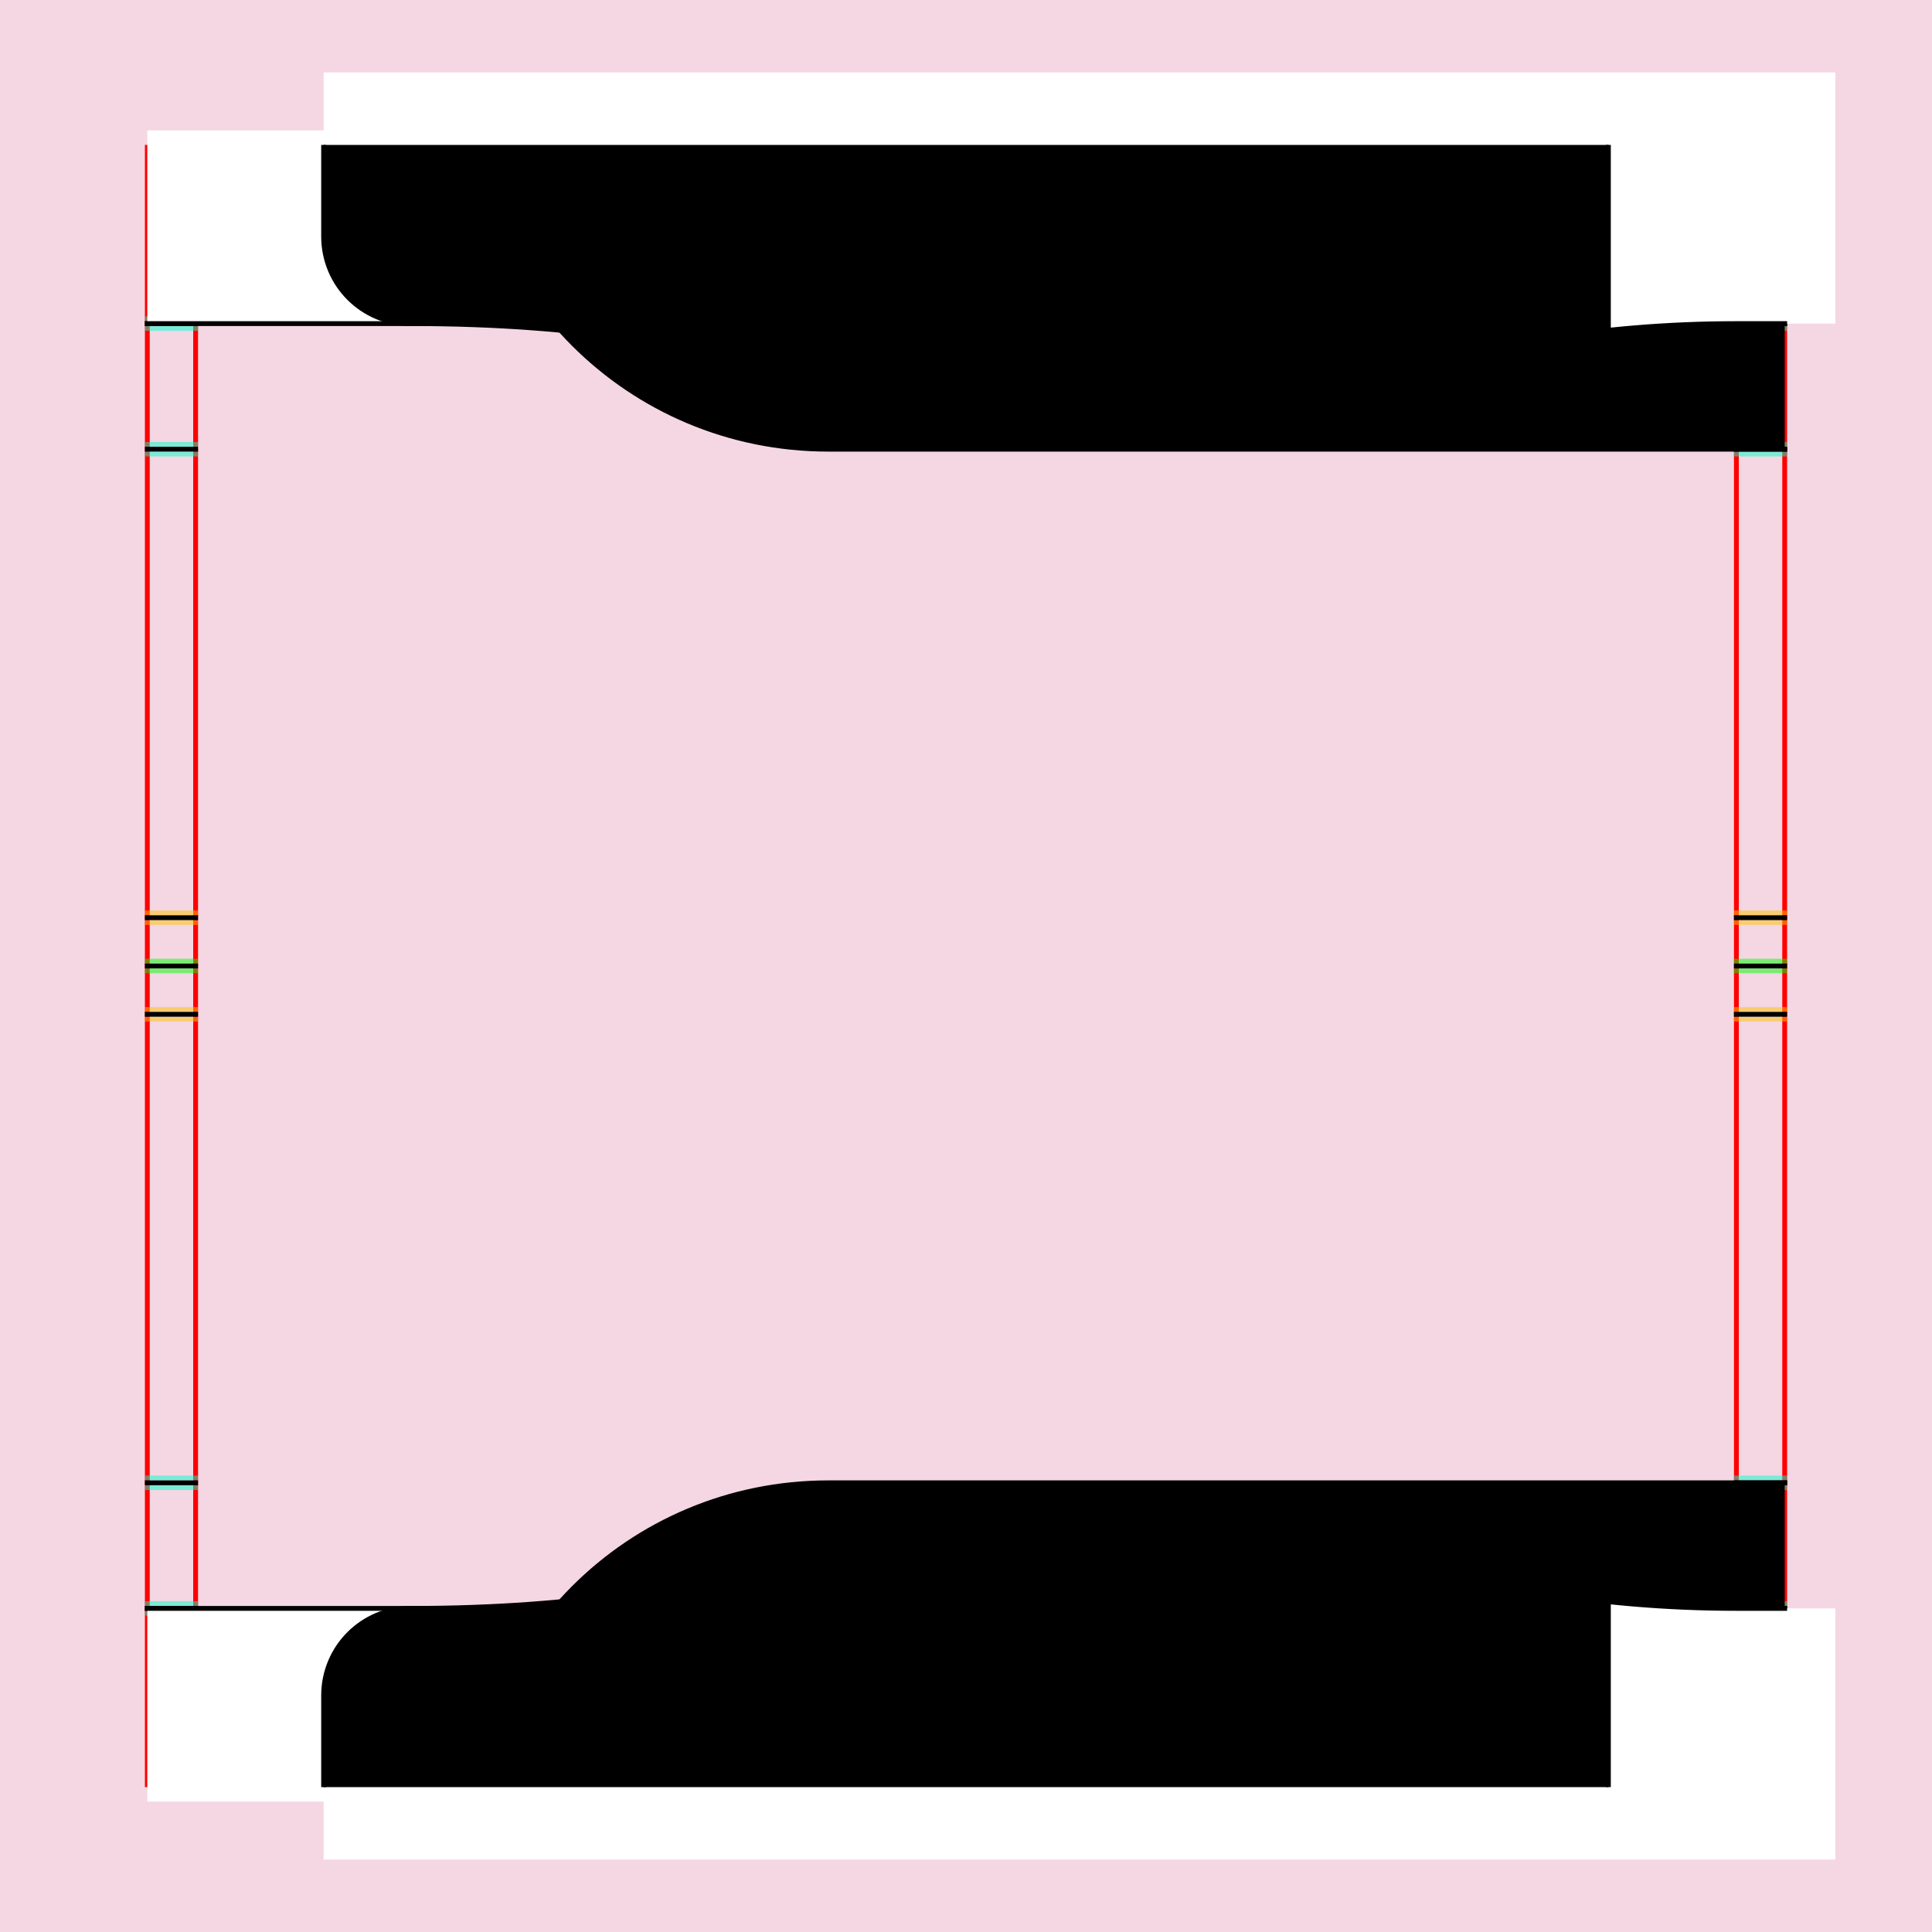
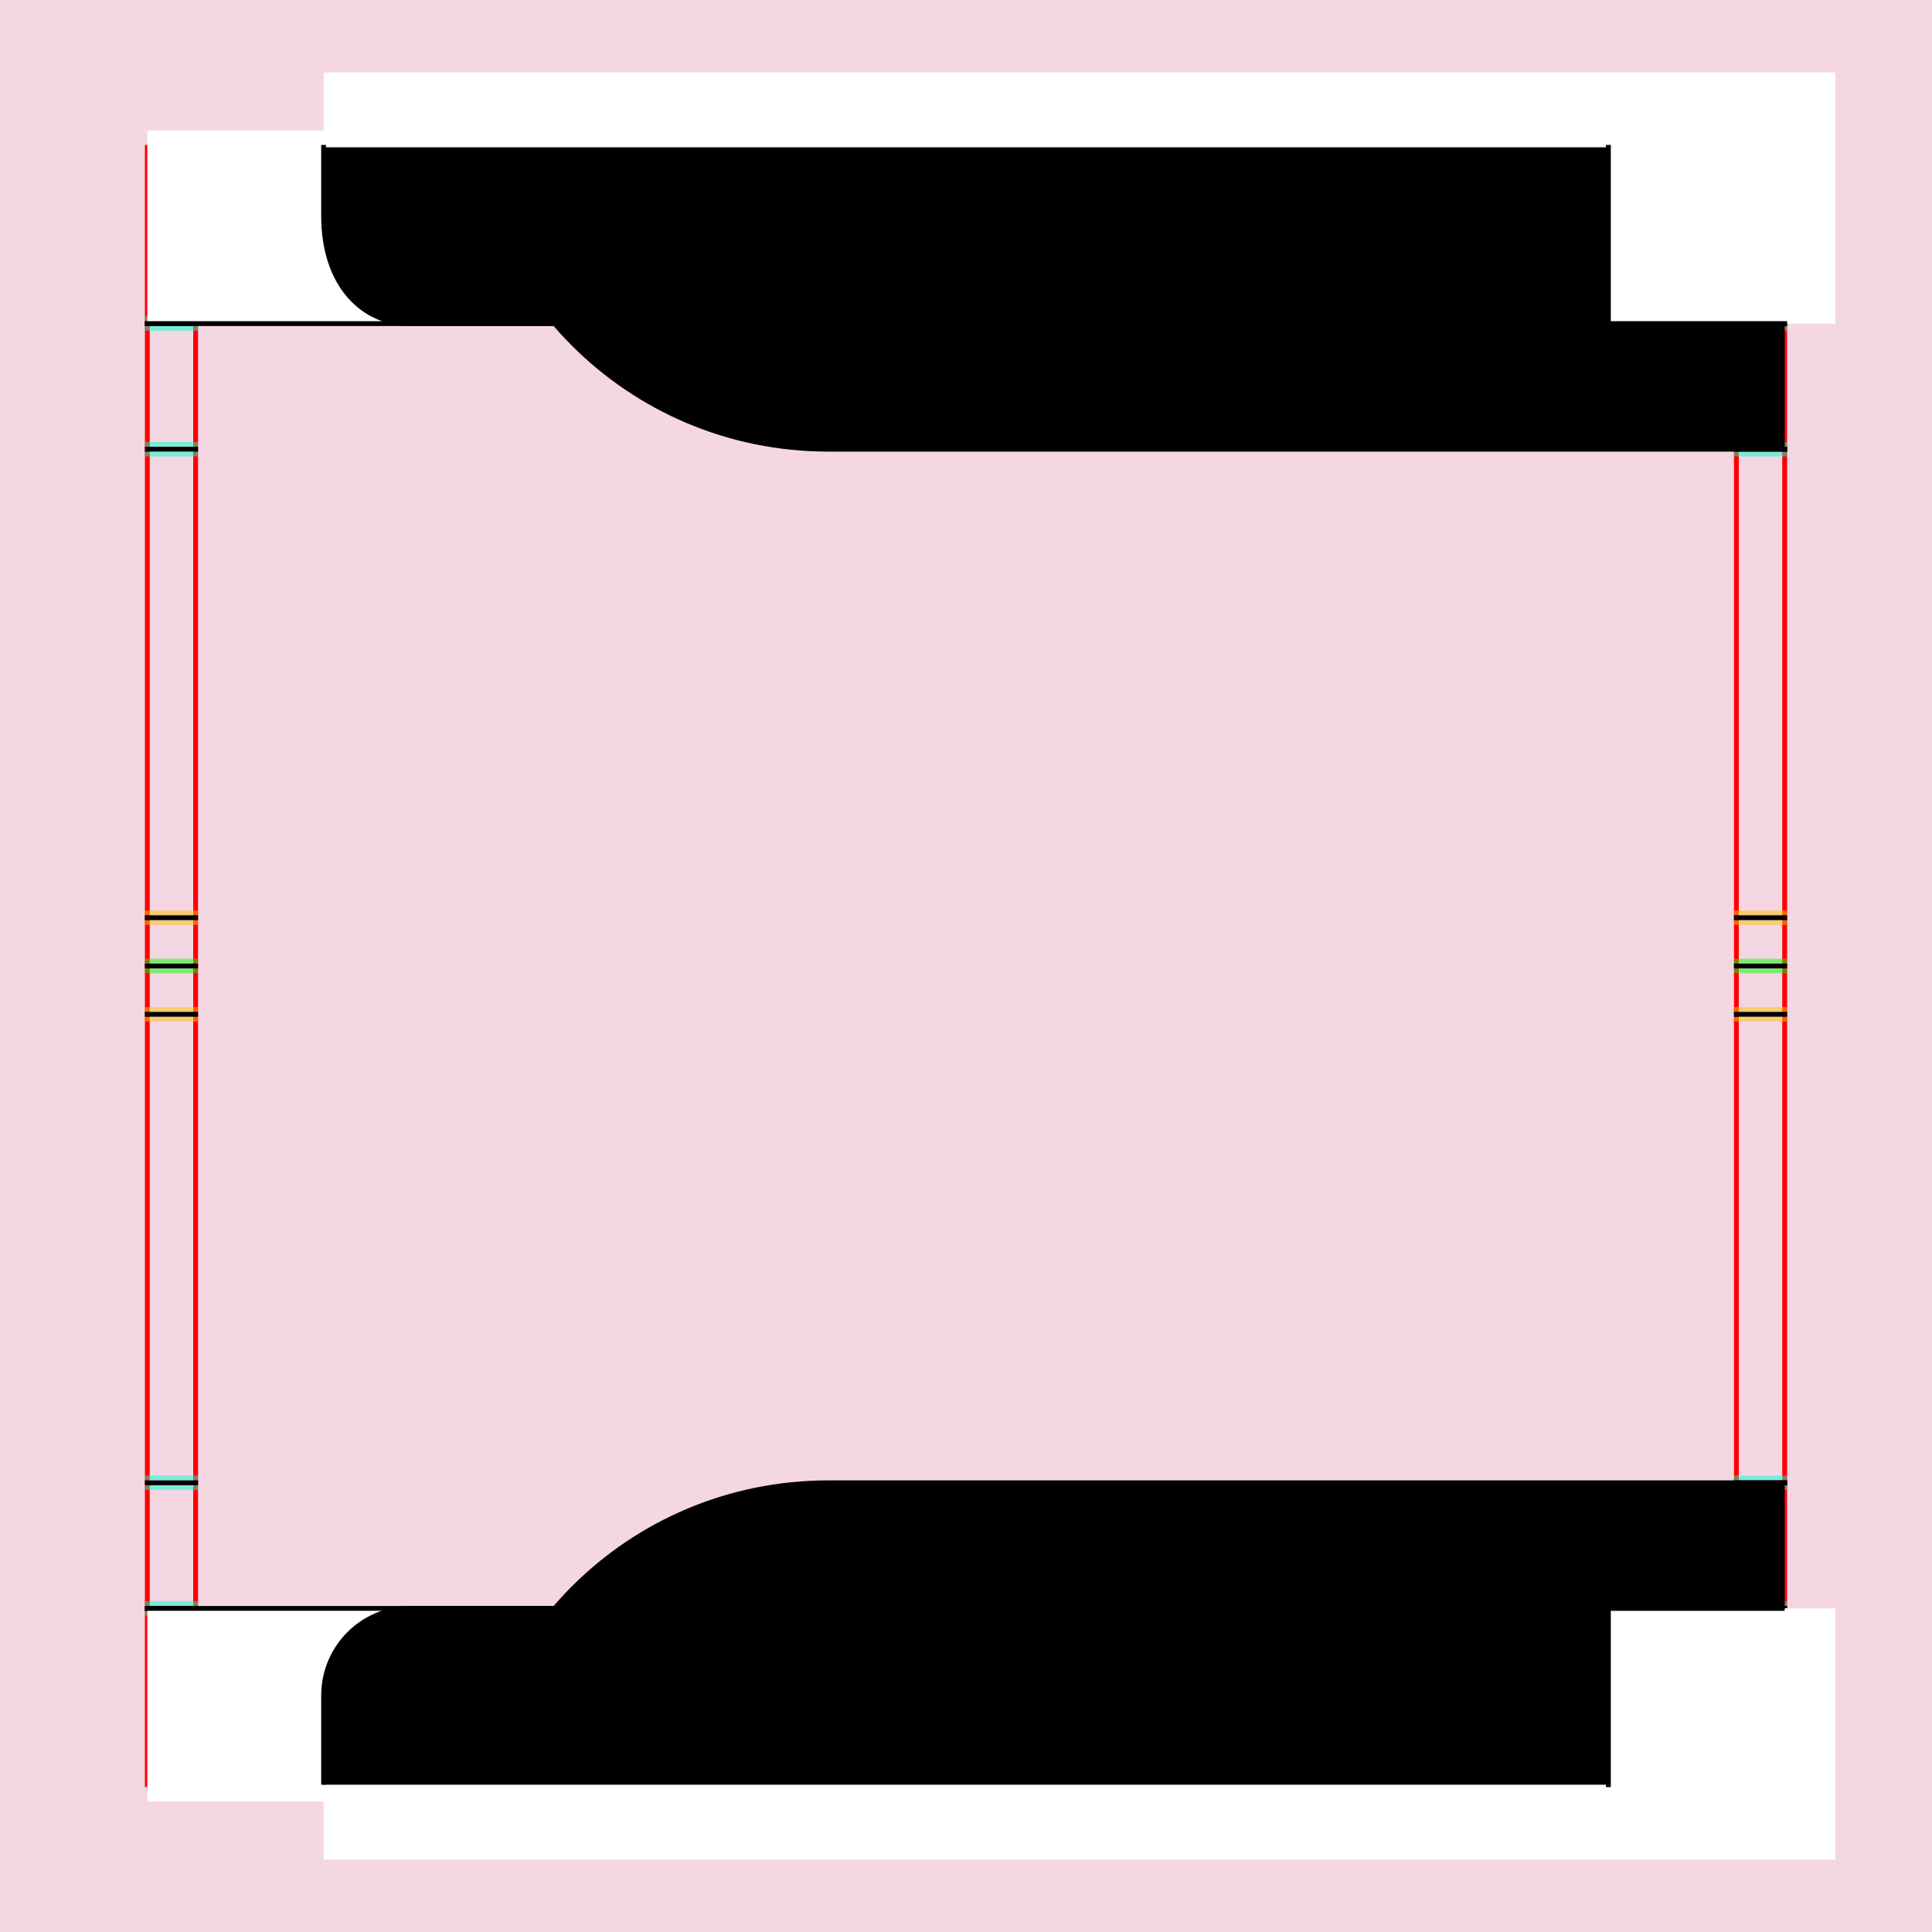
<svg xmlns="http://www.w3.org/2000/svg" style="display:inline" version="1.1" id="svg2902" height="400" width="400">
  <defs id="defs2904" />
  <g id="bg">
    <path style="fill:#f4d7e3" d="M 400,0 400,400 0,400 0,0 z" id="bgrect" />
  </g>
  <g id="XX_referenz" style="display:inline">
    <path id="innerframe" style="fill:none;stroke:#ff0000;stroke-width:1" d="m 40.5,40.5 319,0 0,319 -319,0 0,-319 z" />
    <path id="outerframe" style="fill:none;stroke:#ff0000;stroke-width:1" d="m 30.5,30.5 339,0 0,339 -339,0 0,-339 z" />
    <path style="opacity:0.5;fill:none;stroke:#ffc200;stroke-width:1px;stroke-linecap:square" d="m 189,30.5 0,10" id="ref-S-top-1" />
    <path style="opacity:0.5;fill:none;stroke:#ffc200;stroke-width:1px;stroke-linecap:square" d="m 191,30.5 0,10" id="ref-S-top-2" />
    <path style="opacity:0.5;fill:none;stroke:#ffc200;stroke-width:1px;stroke-linecap:square" d="m 209,30.5 0,10" id="ref-S-top-3" />
    <path style="opacity:0.5;fill:none;stroke:#ffc200;stroke-width:1px;stroke-linecap:square" d="m 211,30.5 0,10" id="ref-S-top-4" />
    <path style="opacity:0.5;fill:none;stroke:#00ff00;stroke-width:1px;stroke-linecap:square" d="m 199,30.5 0,10" id="ref-I-top-1" />
    <path style="opacity:0.5;fill:none;stroke:#00ff00;stroke-width:1px;stroke-linecap:square" d="m 201,30.5 0,10" id="ref-I-top-2" />
    <path style="opacity:0.5;fill:none;stroke:#00ffcc;stroke-width:1px;stroke-linecap:square" d="m 66,30.5 0,10" id="ref-C-top-1" />
    <path style="opacity:0.5;fill:none;stroke:#00ffcc;stroke-width:1px;stroke-linecap:square" d="m 68,30.5 0,10" id="ref-C-top-2" />
    <path style="opacity:0.5;fill:none;stroke:#00ffcc;stroke-width:1px;stroke-linecap:square" d="m 92,30.5 0,10" id="ref-C-top-3" />
    <path style="opacity:0.5;fill:none;stroke:#00ffcc;stroke-width:1px;stroke-linecap:square" d="m 94,30.5 0,10" id="ref-C-top-4" />
    <path style="opacity:0.5;fill:none;stroke:#00ffcc;stroke-width:1px;stroke-linecap:square" d="m 306,30.5 0,10" id="ref-C-top-5" />
    <path style="opacity:0.5;fill:none;stroke:#00ffcc;stroke-width:1px;stroke-linecap:square" d="m 308,30.5 0,10" id="ref-C-top-6" />
    <path style="opacity:0.5;fill:none;stroke:#00ffcc;stroke-width:1px;stroke-linecap:square" d="m 332,30.5 0,10" id="ref-C-top-7" />
    <path style="opacity:0.5;fill:none;stroke:#00ffcc;stroke-width:1px;stroke-linecap:square" d="m 334,30.5 0,10" id="ref-C-top-8" />
    <path style="opacity:0.5;fill:none;stroke:#ffc200;stroke-width:1px;stroke-linecap:square" d="m 369.5,189 -10,0" id="ref-S-right-1" />
    <path style="opacity:0.5;fill:none;stroke:#ffc200;stroke-width:1px;stroke-linecap:square" d="m 369.5,191 -10,0" id="ref-S-right-2" />
    <path style="opacity:0.5;fill:none;stroke:#ffc200;stroke-width:1px;stroke-linecap:square" d="m 369.5,209 -10,0" id="ref-S-right-3" />
    <path style="opacity:0.5;fill:none;stroke:#ffc200;stroke-width:1px;stroke-linecap:square" d="m 369.5,211 -10,0" id="ref-S-right-4" />
    <path style="opacity:0.5;fill:none;stroke:#00ff00;stroke-width:1px;stroke-linecap:square" d="m 369.5,199 -10,0" id="ref-I-right-1" />
    <path style="opacity:0.5;fill:none;stroke:#00ff00;stroke-width:1px;stroke-linecap:square" d="m 369.5,201 -10,0" id="ref-I-right-2" />
    <path style="opacity:0.5;fill:none;stroke:#00ffcc;stroke-width:1px;stroke-linecap:square" d="m 369.5,66 -10,0" id="ref-C-right-1" />
    <path style="opacity:0.5;fill:none;stroke:#00ffcc;stroke-width:1px;stroke-linecap:square" d="m 369.5,68 -10,0" id="ref-C-right-2" />
    <path style="opacity:0.5;fill:none;stroke:#00ffcc;stroke-width:1px;stroke-linecap:square" d="m 369.5,92 -10,0" id="ref-C-right-3" />
    <path style="opacity:0.5;fill:none;stroke:#00ffcc;stroke-width:1px;stroke-linecap:square" d="m 369.5,94 -10,0" id="ref-C-right-4" />
    <path style="opacity:0.5;fill:none;stroke:#00ffcc;stroke-width:1px;stroke-linecap:square" d="m 369.5,306 -10,0" id="ref-C-right-5" />
    <path style="opacity:0.5;fill:none;stroke:#00ffcc;stroke-width:1px;stroke-linecap:square" d="m 369.5,308 -10,0" id="ref-C-right-6" />
    <path style="opacity:0.5;fill:none;stroke:#00ffcc;stroke-width:1px;stroke-linecap:square" d="m 369.5,332 -10,0" id="ref-C-right-7" />
    <path style="opacity:0.5;fill:none;stroke:#00ffcc;stroke-width:1px;stroke-linecap:square" d="m 369.5,334 -10,0" id="ref-C-right-8" />
    <path style="opacity:0.5;fill:none;stroke:#ffc200;stroke-width:1px;stroke-linecap:square" d="m 189,369.5 0,-10" id="ref-S-bottom-1" />
    <path style="opacity:0.5;fill:none;stroke:#ffc200;stroke-width:1px;stroke-linecap:square" d="m 191,369.5 0,-10" id="ref-S-bottom-2" />
    <path style="opacity:0.5;fill:none;stroke:#ffc200;stroke-width:1px;stroke-linecap:square" d="m 209,369.5 0,-10" id="ref-S-bottom-3" />
    <path style="opacity:0.5;fill:none;stroke:#ffc200;stroke-width:1px;stroke-linecap:square" d="m 211,369.5 0,-10" id="ref-S-bottom-4" />
    <path style="opacity:0.5;fill:none;stroke:#00ff00;stroke-width:1px;stroke-linecap:square" d="m 199,369.5 0,-10" id="ref-I-bottom-1" />
    <path style="opacity:0.5;fill:none;stroke:#00ff00;stroke-width:1px;stroke-linecap:square" d="m 201,369.5 0,-10" id="ref-I-bottom-2" />
    <path style="opacity:0.5;fill:none;stroke:#00ffcc;stroke-width:1px;stroke-linecap:square" d="m 66,369.5 0,-10" id="ref-C-bottom-1" />
    <path style="opacity:0.5;fill:none;stroke:#00ffcc;stroke-width:1px;stroke-linecap:square" d="m 68,369.5 0,-10" id="ref-C-bottom-2" />
    <path style="opacity:0.5;fill:none;stroke:#00ffcc;stroke-width:1px;stroke-linecap:square" d="m 92,369.5 0,-10" id="ref-C-bottom-3" />
    <path style="opacity:0.5;fill:none;stroke:#00ffcc;stroke-width:1px;stroke-linecap:square" d="m 94,369.5 0,-10" id="ref-C-bottom-4" />
    <path style="opacity:0.5;fill:none;stroke:#00ffcc;stroke-width:1px;stroke-linecap:square" d="m 306,369.5 0,-10" id="ref-C-bottom-5" />
    <path style="opacity:0.5;fill:none;stroke:#00ffcc;stroke-width:1px;stroke-linecap:square" d="m 308,369.5 0,-10" id="ref-C-bottom-6" />
    <path style="opacity:0.5;fill:none;stroke:#00ffcc;stroke-width:1px;stroke-linecap:square" d="m 332,369.5 0,-10" id="ref-C-bottom-7" />
    <path style="opacity:0.5;fill:none;stroke:#00ffcc;stroke-width:1px;stroke-linecap:square" d="m 334,369.5 0,-10" id="ref-C-bottom-8" />
    <path style="opacity:0.5;fill:none;stroke:#ffc200;stroke-width:1px;stroke-linecap:square" d="m 30.5,189 10,0" id="ref-S-left-1" />
    <path style="opacity:0.5;fill:none;stroke:#ffc200;stroke-width:1px;stroke-linecap:square" d="m 30.5,191 10,0" id="ref-S-left-2" />
    <path style="opacity:0.5;fill:none;stroke:#ffc200;stroke-width:1px;stroke-linecap:square" d="m 30.5,209 10,0" id="ref-S-left-3" />
    <path style="opacity:0.5;fill:none;stroke:#ffc200;stroke-width:1px;stroke-linecap:square" d="m 30.5,211 10,0" id="ref-S-left-4" />
    <path style="opacity:0.5;fill:none;stroke:#00ff00;stroke-width:1px;stroke-linecap:square" d="m 40.5,199 -10,0" id="ref-I-left-1" />
    <path style="opacity:0.5;fill:none;stroke:#00ff00;stroke-width:1px;stroke-linecap:square" d="m 40.5,201 -10,0" id="ref-I-left-2" />
    <path style="opacity:0.5;fill:none;stroke:#00ffcc;stroke-width:1px;stroke-linecap:square" d="m 30.5,66 10,0" id="ref-C-left-1" />
    <path style="opacity:0.5;fill:none;stroke:#00ffcc;stroke-width:1px;stroke-linecap:square" d="m 30.5,68 10,0" id="ref-C-left-2" />
    <path style="opacity:0.5;fill:none;stroke:#00ffcc;stroke-width:1px;stroke-linecap:square" d="m 30.5,92 10,0" id="ref-C-left-3" />
    <path style="opacity:0.5;fill:none;stroke:#00ffcc;stroke-width:1px;stroke-linecap:square" d="m 30.5,94 10,0" id="ref-C-left-4" />
    <path style="opacity:0.5;fill:none;stroke:#00ffcc;stroke-width:1px;stroke-linecap:square" d="m 30.5,306 10,0" id="ref-C-left-5" />
    <path style="opacity:0.5;fill:none;stroke:#00ffcc;stroke-width:1px;stroke-linecap:square" d="m 30.5,308 10,0" id="ref-C-left-6" />
    <path style="opacity:0.5;fill:none;stroke:#00ffcc;stroke-width:1px;stroke-linecap:square" d="m 30.5,332 10,0" id="ref-C-left-7" />
    <path style="opacity:0.5;fill:none;stroke:#00ffcc;stroke-width:1px;stroke-linecap:square" d="m 30.5,334 10,0" id="ref-C-left-8" />
    <path style="fill:none;stroke:#000000;stroke-width:1px;stroke-linecap:square" d="m 190,30.5 0,10" id="S-top-1" />
    <path style="fill:none;stroke:#000000;stroke-width:1px;stroke-linecap:square" d="m 210,30.5 0,10" id="S-top-2" />
    <path style="fill:none;stroke:#000000;stroke-width:1px;stroke-linecap:square" d="m 369.5,190 -10,0" id="S-right-1" />
    <path style="fill:none;stroke:#000000;stroke-width:1px;stroke-linecap:square" d="m 369.5,210 -10,0" id="S-right-2" />
    <path style="fill:none;stroke:#000000;stroke-width:1px;stroke-linecap:square" d="m 190,369.5 0,-10" id="S-bottom-1" />
    <path style="fill:none;stroke:#000000;stroke-width:1px;stroke-linecap:square" d="m 210,369.5 0,-10" id="S-bottom-2" />
    <path style="fill:none;stroke:#000000;stroke-width:1px;stroke-linecap:square" d="m 30.5,190 10,0" id="S-left-1" />
    <path style="fill:none;stroke:#000000;stroke-width:1px;stroke-linecap:square" d="m 30.5,210 10,0" id="S-left-2" />
    <path style="fill:none;stroke:#000000;stroke-width:1px;stroke-linecap:square" d="m 200,30.5 0,10" id="I-top-1" />
    <path style="fill:none;stroke:#000000;stroke-width:1px;stroke-linecap:square" d="m 369.5,200 -10,0" id="I-right-1" />
    <path style="fill:none;stroke:#000000;stroke-width:1px;stroke-linecap:square" d="m 200,369.5 0,-10" id="I-bottom-1" />
    <path style="fill:none;stroke:#000000;stroke-width:1px;stroke-linecap:square" d="m 40.5,200 -10,0" id="I-left-1" />
    <path style="fill:none;stroke:#000000;stroke-width:1px;stroke-linecap:square" d="m 67,30.5 0,10" id="C-top-1" />
    <path style="fill:none;stroke:#000000;stroke-width:1px;stroke-linecap:square" d="m 93,30.5 0,10" id="C-top-2" />
    <path style="fill:none;stroke:#000000;stroke-width:1px;stroke-linecap:square" d="m 307,30.5 0,10" id="C-top-3" />
    <path style="fill:none;stroke:#000000;stroke-width:1px;stroke-linecap:square" d="m 333,30.5 0,10" id="C-top-4" />
    <path style="fill:none;stroke:#000000;stroke-width:1px;stroke-linecap:square" d="m 369.5,67 -10,0" id="C-right-1" />
    <path style="fill:none;stroke:#000000;stroke-width:1px;stroke-linecap:square" d="m 369.5,93 -10,0" id="C-right-2" />
    <path style="fill:none;stroke:#000000;stroke-width:1px;stroke-linecap:square" d="m 369.5,307 -10,0" id="C-right-3" />
    <path style="fill:none;stroke:#000000;stroke-width:1px;stroke-linecap:square" d="m 369.5,333 -10,0" id="C-right-4" />
    <path style="fill:none;stroke:#000000;stroke-width:1px;stroke-linecap:square" d="m 67,369.5 0,-10" id="C-bottom-1" />
    <path style="fill:none;stroke:#000000;stroke-width:1px;stroke-linecap:square" d="m 93,369.5 0,-10" id="C-bottom-2" />
    <path style="fill:none;stroke:#000000;stroke-width:1px;stroke-linecap:square" d="m 307,369.5 0,-10" id="C-bottom-3" />
    <path style="fill:none;stroke:#000000;stroke-width:1px;stroke-linecap:square" d="m 333,369.5 0,-10" id="C-bottom-4" />
    <path style="fill:none;stroke:#000000;stroke-width:1px;stroke-linecap:square" d="m 30.5,67 10,0" id="C-left-1" />
    <path style="fill:none;stroke:#000000;stroke-width:1px;stroke-linecap:square" d="m 30.5,93 10,0" id="C-left-2" />
    <path style="fill:none;stroke:#000000;stroke-width:1px;stroke-linecap:square" d="m 30.5,307 10,0" id="C-left-3" />
    <path style="fill:none;stroke:#000000;stroke-width:1px;stroke-linecap:square" d="m 30.5,333 10,0" id="C-left-4" />
  </g>
  <g id="layer3" style="display:none">
    <path style="fill:none;stroke:#000000;stroke-width:1px;stroke-linecap:square;display:inline" d="m 30.5,67 90,0" id="C-left-1-9" />
    <path style="fill:none;stroke:#000000;stroke-width:1px;stroke-linecap:square;display:inline" d="m 30.5,333 90,0" id="C-left-4-1" />
    <rect style="color:#000000;fill:none;stroke:#00ff00;stroke-width:1;marker:none;visibility:visible;display:inline;overflow:visible;enable-background:accumulate" id="rect3171" width="419" height="149" x="67" y="333" rx="18.048" ry="18.048" />
    <rect ry="18.048" rx="18.048" y="-82" x="67" height="149" width="419" id="rect3173" style="color:#000000;fill:none;stroke:#00ff00;stroke-width:1;marker:none;visibility:visible;display:inline;overflow:visible;enable-background:accumulate" />
    <rect style="color:#000000;fill:none;stroke:#00ff00;stroke-width:1;marker:none;visibility:visible;display:inline;overflow:visible;enable-background:accumulate" id="rect3196" width="419" height="149" x="47" y="-56" rx="70.104" ry="70.104" />
  </g>
  <g id="layer6" zpos="-2400" style="display:none">
    <path id="path3305" d="m 30.5,333 340,0 0,-266 -340,0 z" style="fill:#ffffff;stroke:none;display:inline" />
  </g>
  <g id="layer7" zpos="-23000" style="display:none">
    <path id="path3392" d="m 369.5,307 -10,0 -225.49,0 C 113.507,307 97,323.507 97,344.01 l 0,24.98 272.5,0 z" style="fill:#000000;stroke:none;display:inline" />
    <path id="path3390" d="m 369.5,93 -10,0 -225.49,0 C 113.507,93 97,76.493 97,55.99 L 97,31.01 l 272.5,0 z" style="fill:#000000;stroke:none;display:inline" />
    <path style="fill:none;stroke:#000000;stroke-width:1px;stroke-linecap:square;display:inline" d="m 369.5,93 -10,0 -225.49,0 C 113.507,93 97,76.493 97,55.99 l 0,-24.979" id="C-right-2-8" />
    <path style="fill:none;stroke:#000000;stroke-width:1px;stroke-linecap:square;display:inline" d="m 369.5,307 -10,0 -225.49,0 C 113.507,307 97,323.507 97,344.01 l 0,24.979" id="C-right-3-7" />
  </g>
  <g style="display:inline" zpos="-23000" id="g3357">
    <path id="path3423" d="m 369.5,93 -10,0 -188,0 C 130.227,93 97,59.773 97,18.5 l 272.5,0 z" style="fill:#000000;stroke:none;display:inline" />
    <path id="path3421" d="m 369.5,307 -10,0 -188,0 C 130.227,307 97,340.227 97,381.5 l 272.5,0 z" style="fill:#000000;stroke:none;display:inline" />
    <path style="fill:none;stroke:#000000;stroke-width:1px;stroke-linecap:square;display:inline" d="m 369.5,93 -10,0 -188,0 C 130.227,93 97,59.773 97,18.5" id="C-right-2-9" />
    <path style="fill:none;stroke:#000000;stroke-width:1px;stroke-linecap:square;display:inline" d="m 369.5,307 -10,0 -188,0 C 130.227,307 97,340.227 97,381.5" id="C-right-3-2" />
  </g>
  <g id="layer5" style="display:inline">
    <path style="fill:#ffffff;stroke:none;display:inline" d="m 370.5,373 -340,0 0,-40 340,0 z" id="path3332" zpos="-22000" />
    <path id="path3326" d="m 370.5,67 -340,0 0,-40 340,0 z" style="fill:#ffffff;stroke:none;display:inline" zpos="-22000" />
    <path style="fill:none;stroke:#000000;stroke-width:1px;stroke-linecap:square;display:inline" d="m 30.5,67 90,0" id="C-left-1-9-2" />
    <path style="fill:none;stroke:#000000;stroke-width:1px;stroke-linecap:square;display:inline" d="m 30.5,333 90,0" id="C-left-4-1-6" />
  </g>
-   <g id="layer4" style="display:none">
-     <path style="fill:#ffffff;display:inline" d="m 380,67 0,-52 -313,0 0,29.719 C 67,58.943 75.064,67 85.062,67 z" id="bgrect-6" zpos="-2000" />
+   <g id="layer4" style="display:inline">
+     <path style="fill:#ffffff;display:inline" d="m 380,67 0,-52 -313,0 0,29.719 C 67,58.943 75.064,67 85.062,67 z" id="bgrect-6" zpos="-20000" />
    <path id="path3130" d="M 333,30.5 333,67 85.048,67 C 75.049,67 67,58.951 67,44.726 L 67,30.5 z" style="fill:#000000;stroke:none;display:inline" />
-     <path style="fill:#ffffff;display:inline" d="M 85.062,333 C 75.064,333 67,341.064 67,351.062 L 67,385 l 313,0 0,-52 z" id="bgrect-0" zpos="-2000" />
+     <path style="fill:#ffffff;display:inline" d="M 85.062,333 C 75.064,333 67,341.064 67,351.062 L 67,385 l 313,0 0,-52 z" id="bgrect-0" zpos="-20000" />
    <path id="path3126" d="M 333,369.5 333,333 85.048,333 C 75.049,333 67,341.049 67,351.048 L 67,369.5 z" style="fill:#000000;stroke:none;display:inline" />
    <path style="fill:none;stroke:#000000;stroke-width:1px;stroke-linecap:square;display:inline" d="m 333,30.5 0,36" id="C-top-4-3" />
    <path style="fill:none;stroke:#000000;stroke-width:1px;stroke-linecap:square;display:inline" d="m 333,369.5 0,-36" id="C-bottom-4-6" />
    <path style="fill:none;stroke:#000000;stroke-width:1px;stroke-linecap:square;display:inline" d="m 67,30.5 0,14.226 C 67,58.951 75.049,67 85.048,67 L 359.5,67 l 10,0" id="C-top-1-0" zpos="10" />
    <path style="color:#000000;fill:none;stroke:#000000;stroke-width:1px;marker:none;visibility:visible;display:inline;overflow:visible;enable-background:accumulate" d="m 67,369.5 0,-18.452 C 67,341.049 75.049,333 85.048,333 L 359.5,333 l 10,0" id="rect3171-2" zpos="10" />
  </g>
-   <g style="display:inline" id="g3425">
+   <g style="display:none" id="g3425">
    <path style="fill:#ffffff;display:inline" d="M 222.281,313 C 179.214,313 159.92,330.346 99.125,332.719 94.666,332.893 89.993,333 85.062,333 75.064,333 67,341.064 67,351.062 L 67,385 l 313,0 0,-52 -10.5,0 -10,0 c -58.902,0 -90.993,-20 -137.219,-20 z" id="path3429" zpos="-20000" />
    <path zpos="-20000" id="path3457" d="M 222.281,87 C 179.214,87 159.92,69.654 99.125,67.281 94.666,67.107 89.993,67 85.062,67 75.064,67 67,58.936 67,48.938 L 67,15 l 313,0 0,52 -10.5,0 -10,0 c -58.902,0 -90.993,20 -137.219,20 z" style="fill:#ffffff;display:inline" />
    <path style="fill:#000000;display:inline" d="M 222.281,313 C 179.214,313 159.92,330.346 99.125,332.719 94.666,332.893 89.993,333 85.062,333 75.064,333 67,341.064 67,351.062 L 67,370 l 266,0 0,-38.375 C 289.914,327.096 261.075,313 222.281,313 z" id="path3946" />
    <path style="fill:#000000;display:inline" d="m 67,30 0,18.938 C 67,58.936 75.064,67 85.062,67 89.993,67 94.666,67.107 99.125,67.281 159.92,69.654 179.214,87 222.281,87 261.075,87 289.914,72.904 333,68.375 L 333,30 67,30 z" id="path3153" />
    <path style="fill:none;stroke:#000000;stroke-width:1px;stroke-linecap:square;display:inline" d="m 333,30.5 0,38" id="C-top-4-7" />
    <path style="color:#000000;fill:none;stroke:#000000;stroke-width:1px;stroke-linecap:square;marker:none;visibility:visible;display:inline;overflow:visible;enable-background:accumulate" d="m 67,30.5 0,18.452 C 67,58.951 75.049,67 85.048,67 157.212,67 176.049,87 222.274,87 268.499,87 300.598,67 359.5,67 l 10,0" id="path3459" zpos="10" />
    <path style="fill:none;stroke:#000000;stroke-width:1px;stroke-linecap:square;display:inline" d="m 333,369.5 0,-38" id="C-bottom-4-5" />
    <path zpos="10" id="path3431" d="m 67,369.5 0,-18.452 C 67,341.049 75.049,333 85.048,333 c 72.164,0 91.001,-20 137.226,-20 46.225,0 78.324,20 137.226,20 l 10,0" style="color:#000000;fill:none;stroke:#000000;stroke-width:1px;stroke-linecap:square;marker:none;visibility:visible;display:inline;overflow:visible;enable-background:accumulate" />
  </g>
</svg>
